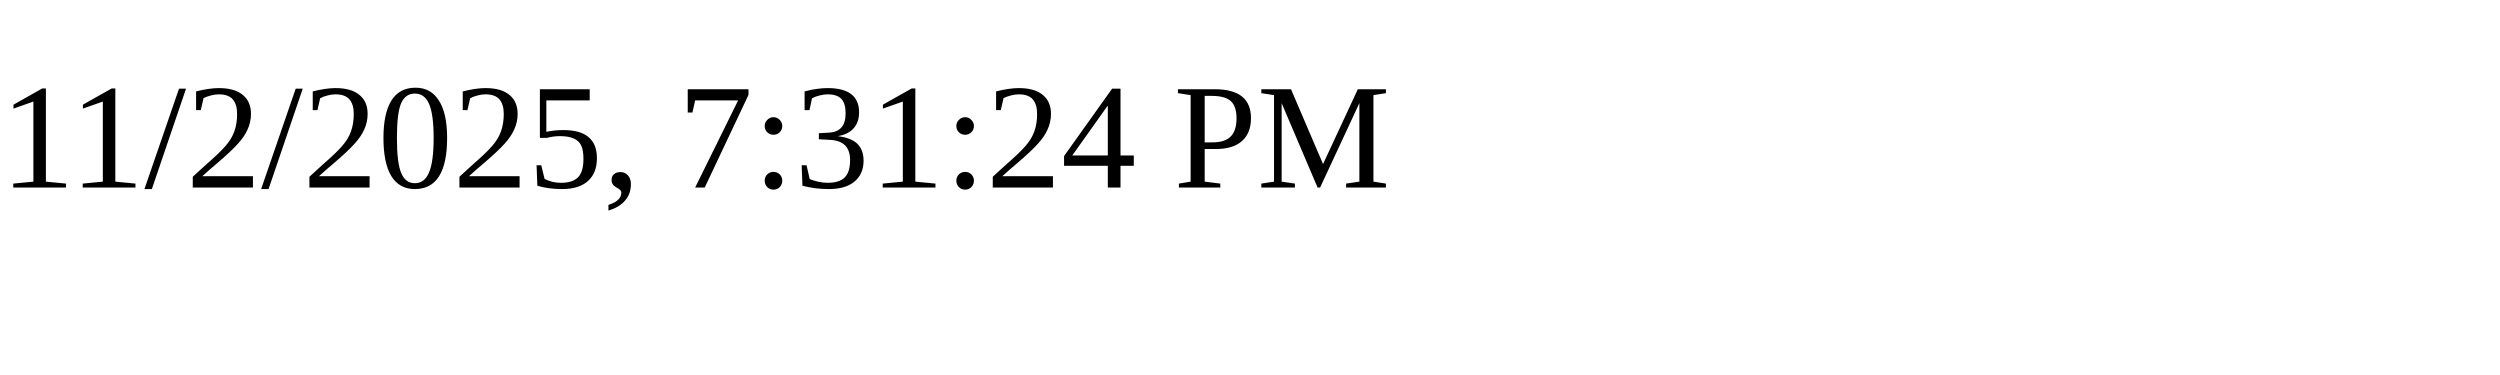
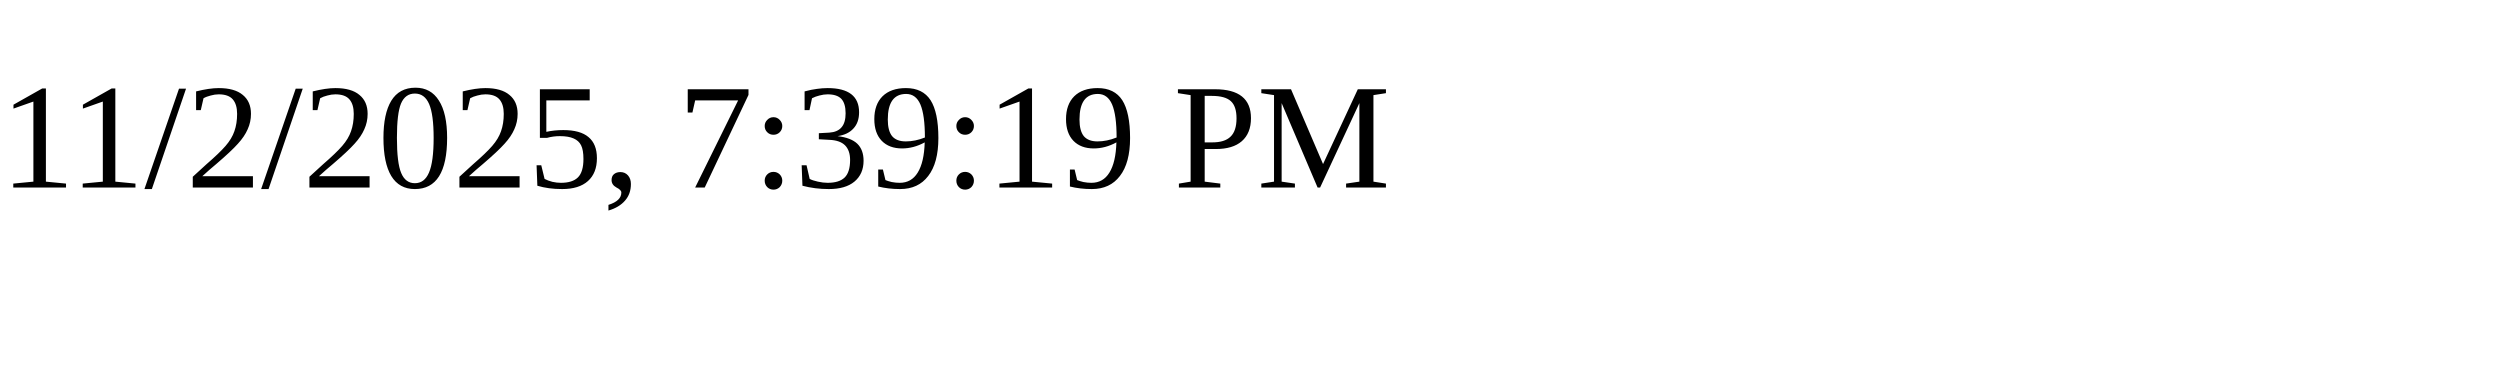
<svg xmlns="http://www.w3.org/2000/svg" height="30" width="200">
-   <text x="0" y="15">11/2/2025, 7:31:24 PM</text>
+   <text x="0" y="15">11/2/2025, 7:39:19 PM</text>
</svg>
